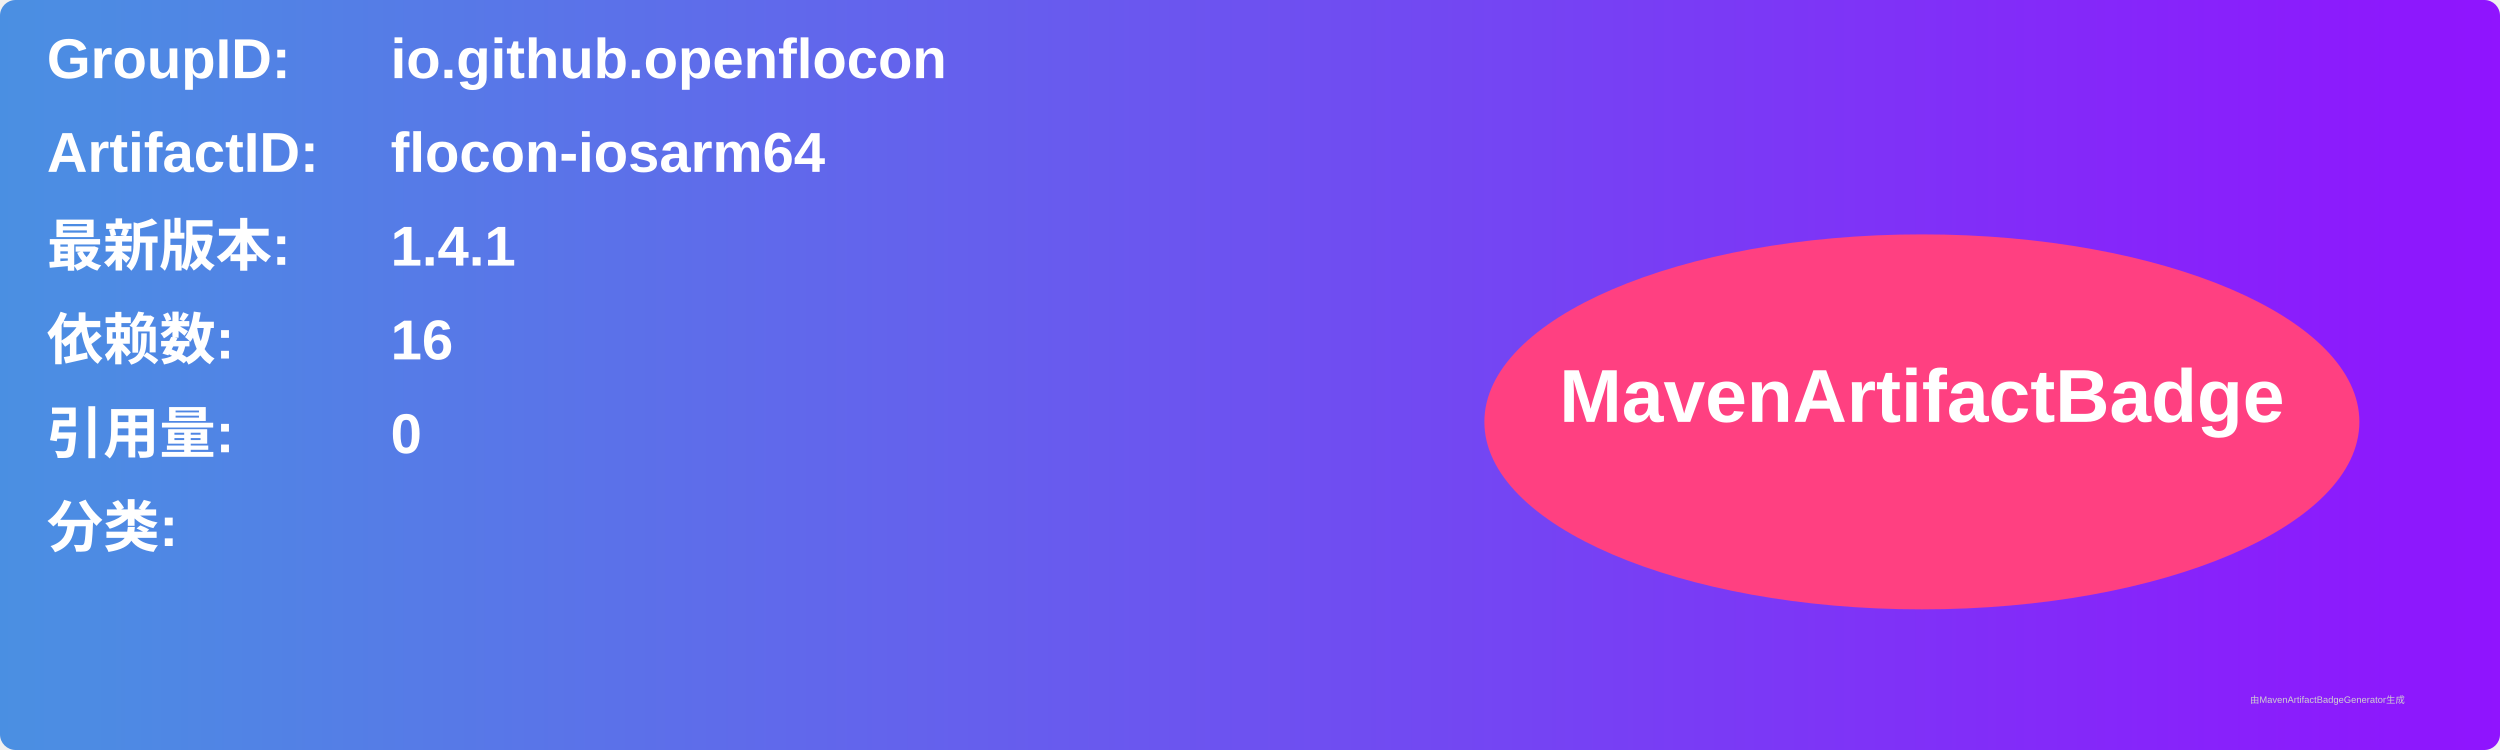
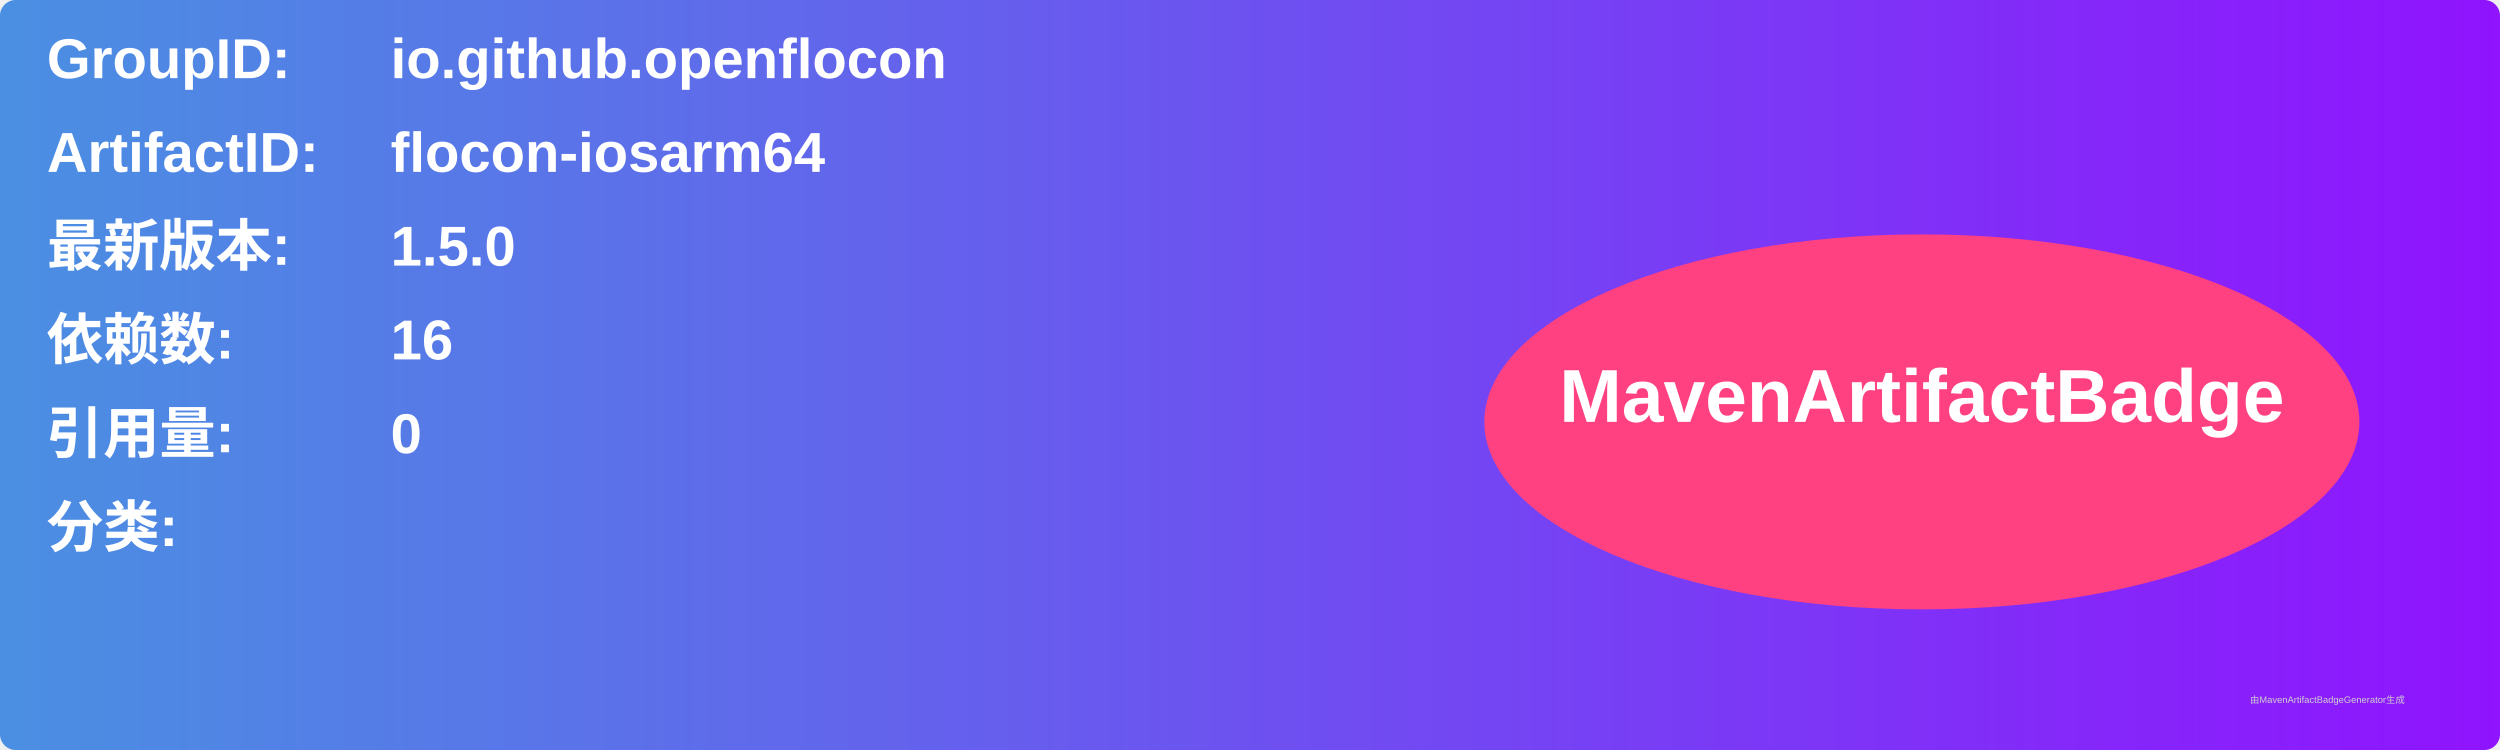
<svg xmlns="http://www.w3.org/2000/svg" width="800" height="240" viewBox="0 0 800 240">
  <linearGradient id="grad" x1="0%" y1="0%" x2="100%" y2="0%">
    <stop offset="0%" stop-color="#4a90e2" />
    <stop offset="100%" stop-color="#9013fe" />
  </linearGradient>
  <rect width="100%" height="100%" rx="5" ry="5" fill="url(#grad)" />
  <g transform="translate(15, 15)">
    <text x="0" y="10" font-family="Arial" font-size="18" fill="white" font-weight="bold" width="260">GroupID:</text>
    <text x="110" y="10" font-family="Arial" font-size="18" fill="white" font-weight="bold" width="460">io.github.openflocon</text>
    <text x="0" y="40" font-family="Arial" font-size="18" fill="white" font-weight="bold" width="260">ArtifactID:</text>
    <text x="110" y="40" font-family="Arial" font-size="18" fill="white" font-weight="bold" width="460">flocon-iosarm64</text>
    <text x="0" y="70" font-family="Arial" font-size="18" fill="white" font-weight="bold">最新版本:</text>
    <text x="110" y="70" font-family="Arial" font-size="18" fill="white" font-weight="bold">
-       <tspan font-weight="bold">1.4.1</tspan>
+       <tspan font-weight="bold">1.5.0</tspan>
    </text>
    <text x="0" y="100" font-family="Arial" font-size="18" fill="white" font-weight="bold">依赖数: </text>
    <text x="110" y="100" font-family="Arial" font-size="18" fill="white">
      <tspan font-weight="bold">16</tspan>
    </text>
    <text x="0" y="130" font-family="Arial" font-size="18" fill="white" font-weight="bold">引用量: </text>
    <text x="110" y="130" font-family="Arial" font-size="18" fill="white">
      <tspan font-weight="bold">0</tspan>
    </text>
    <text x="0" y="160" font-family="Arial" font-size="18" fill="white" font-weight="bold">分类:</text>
    <text x="10" y="190" font-family="Arial" font-size="10" fill="white">
      <tspan font-weight="bold" />
    </text>
    <ellipse cx="600" cy="120" rx="140" ry="60" fill="#ff4081" />
    <text x="600" y="120" text-anchor="middle" font-family="Arial" font-size="24" fill="white" font-weight="bold">MavenArtifactBadge</text>
  </g>
  <text x="720" y="225" font-family="Arial" font-size="3" fill="#d0d0d0">由MavenArtifactBadgeGenerator生成</text>
</svg>
